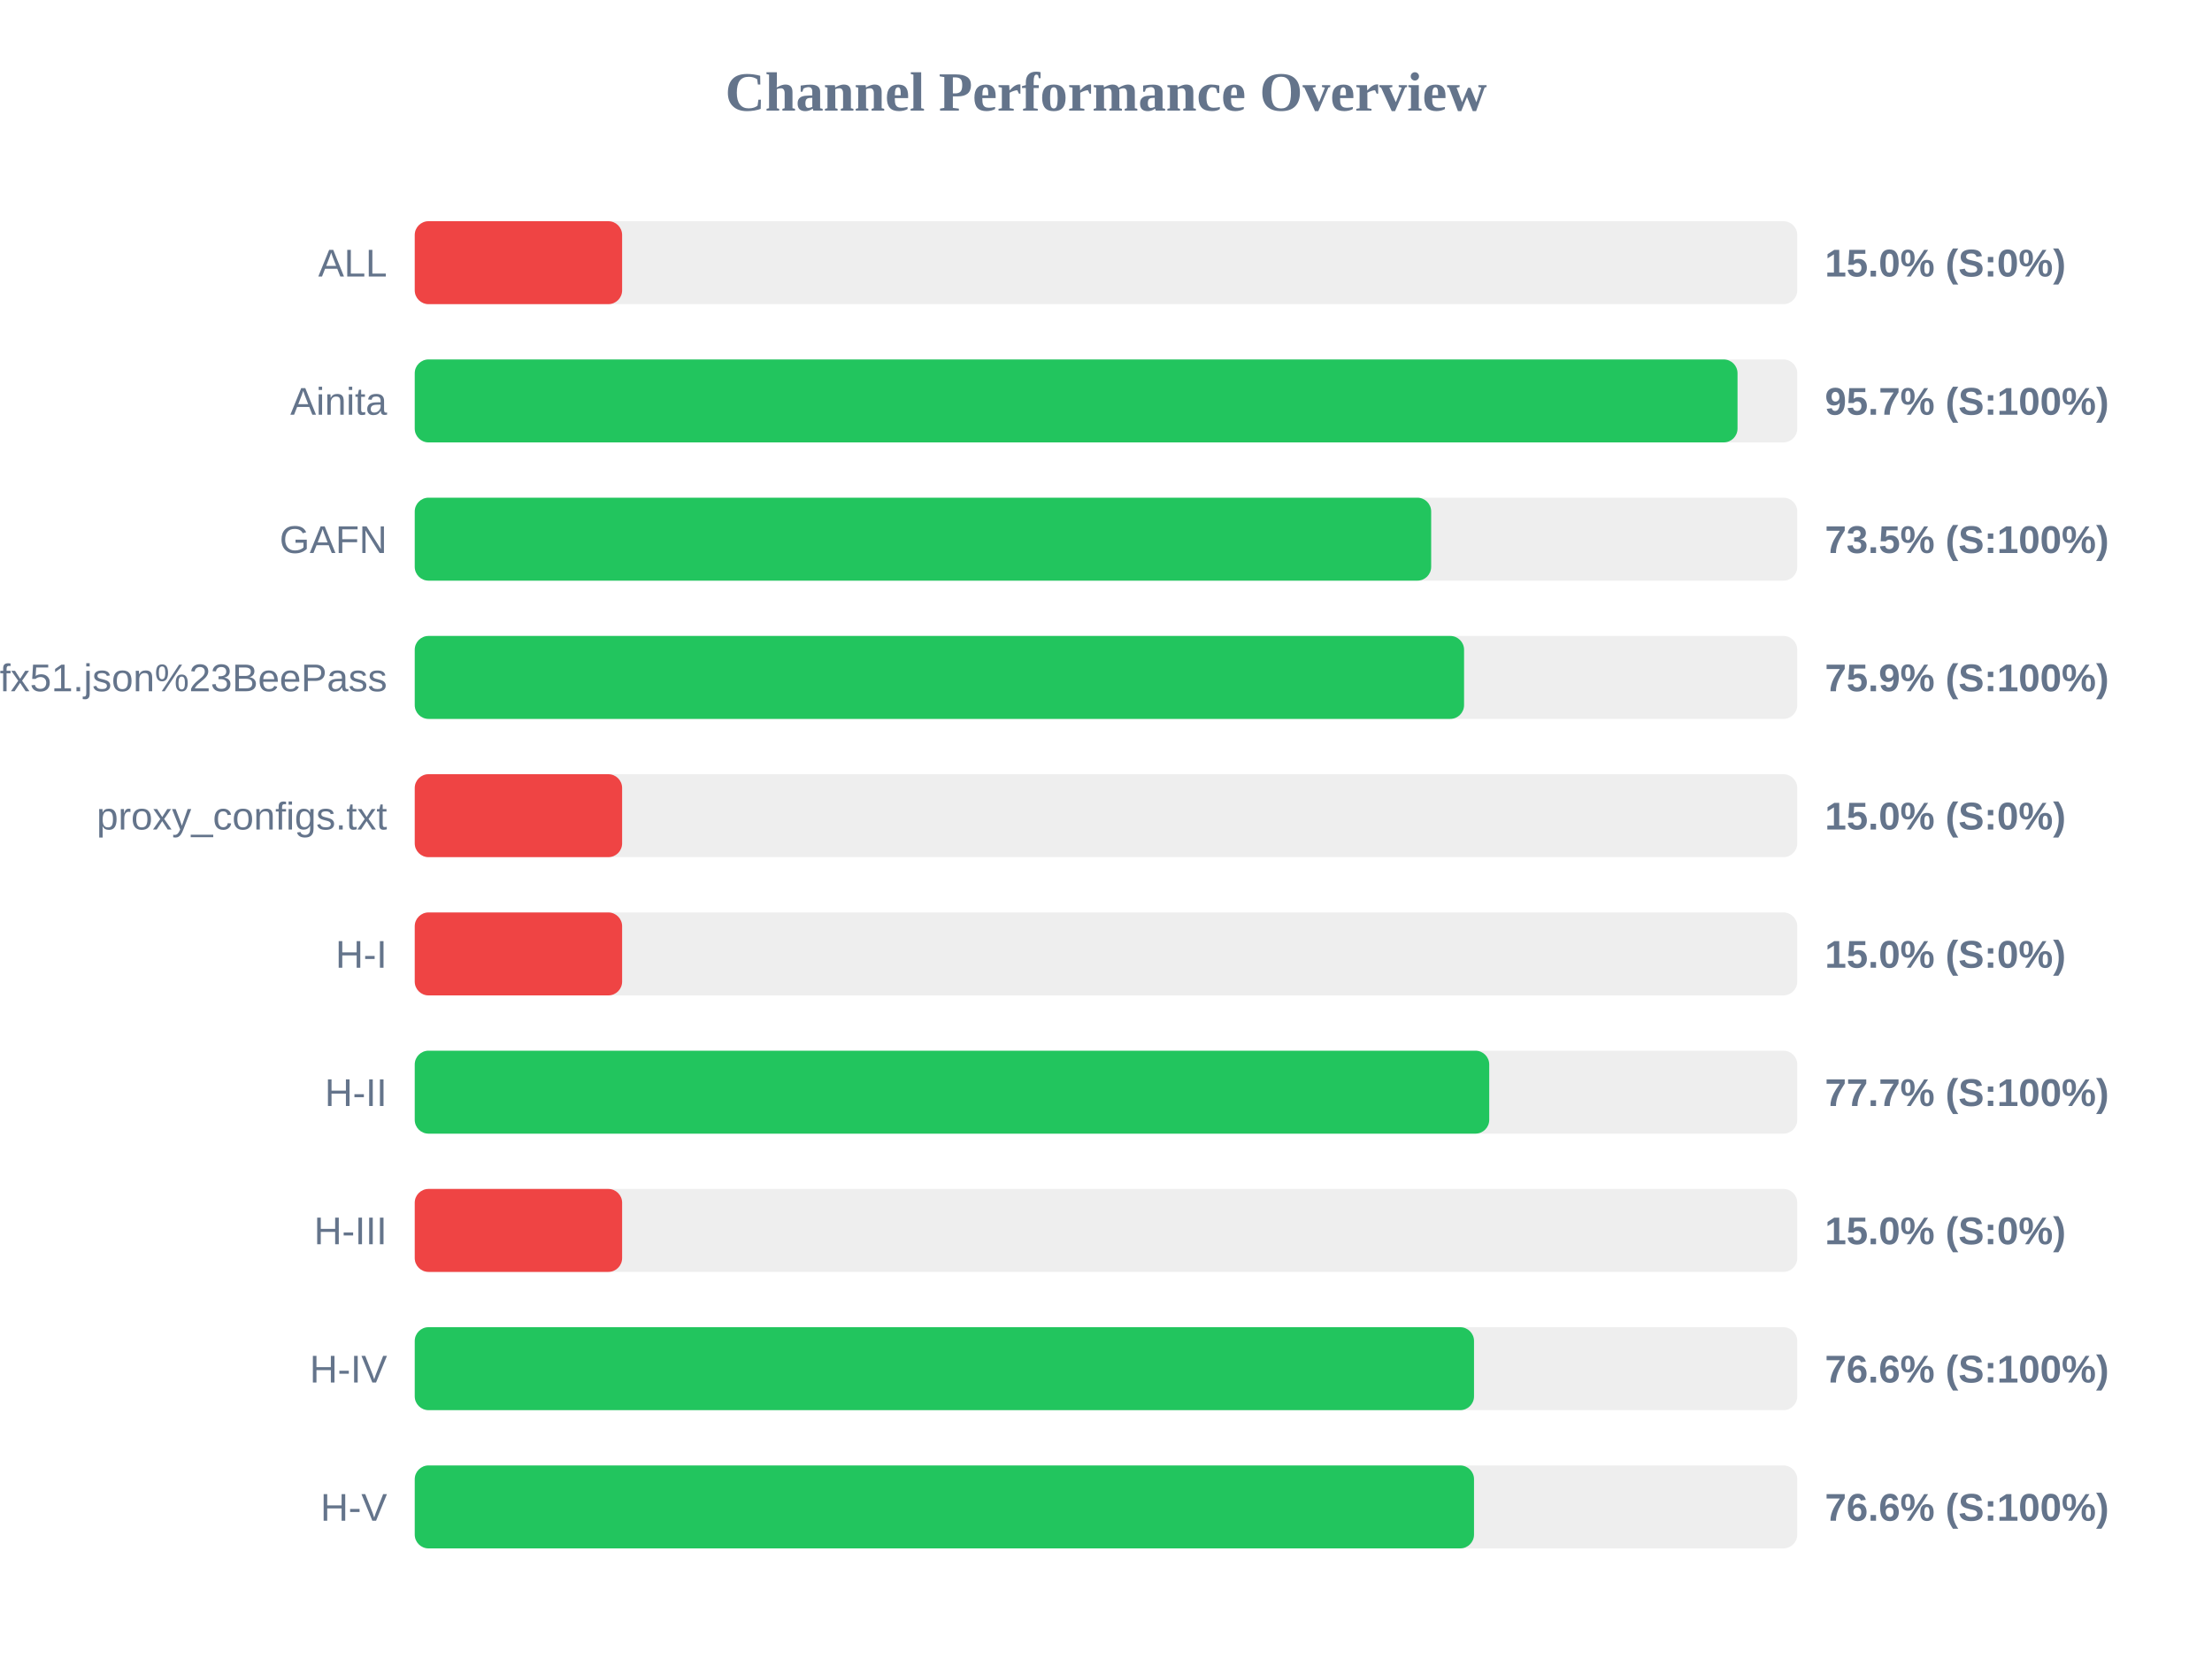
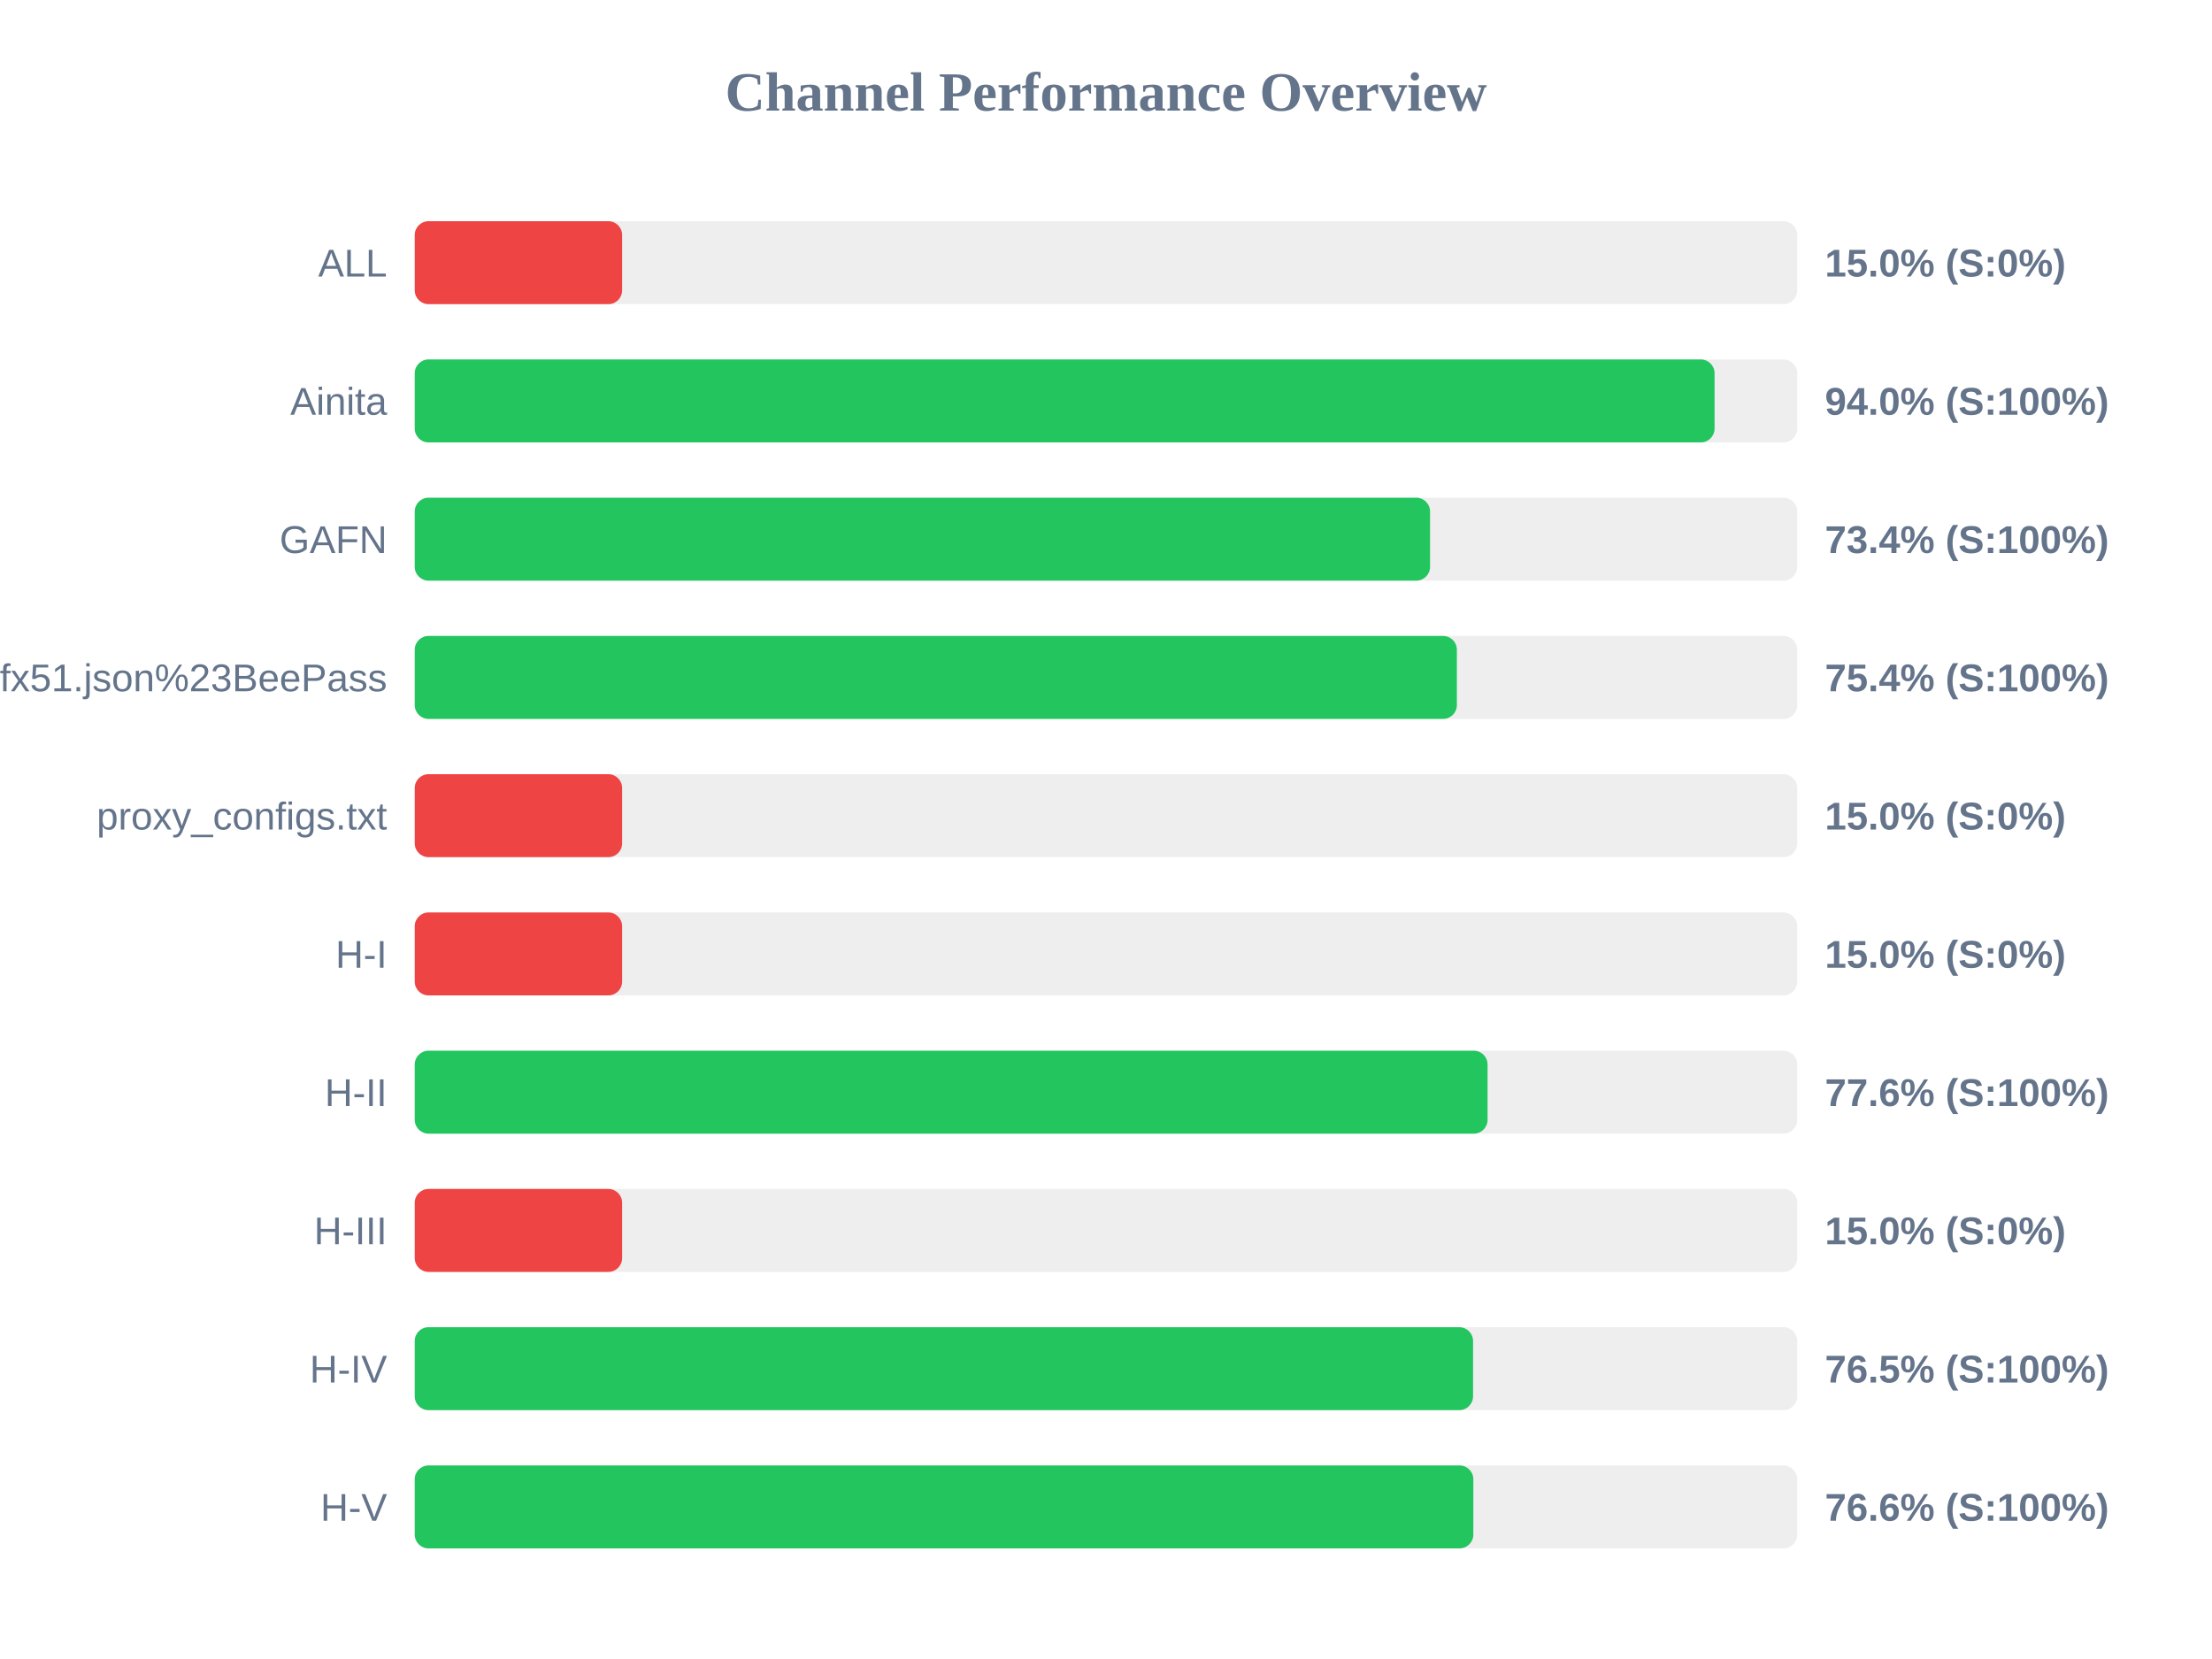
<svg xmlns="http://www.w3.org/2000/svg" width="800" height="600" version="1.1">
  <style>
        .row { font: 14px Arial; fill: #64748b; }
        .score { font: bold 14px Arial; fill: #64748b; }
    </style>
  <text x="400" y="40" text-anchor="middle" font-size="20px" font-weight="bold" fill="#64748b">Channel Performance Overview</text>
  <rect x="150" y="80" width="500" height="30" fill="#eee" rx="5" />
  <rect x="150" y="80" width="75.0" height="30" fill="#ef4444" rx="5" />
  <text x="140" y="100" text-anchor="end" class="row">ALL</text>
  <text x="660" y="100" text-anchor="start" class="score">15.0% (S:0%)</text>
  <rect x="150" y="130" width="500" height="30" fill="#eee" rx="5" />
-   <rect x="150" y="130" width="478.4" height="30" fill="#22c55e" rx="5" />
+   <rect x="150" y="130" width="470.1" height="30" fill="#22c55e" rx="5" />
  <text x="140" y="150" text-anchor="end" class="row">Ainita</text>
-   <text x="660" y="150" text-anchor="start" class="score">95.7% (S:100%)</text>
+   <text x="660" y="150" text-anchor="start" class="score">94.0% (S:100%)</text>
  <rect x="150" y="180" width="500" height="30" fill="#eee" rx="5" />
-   <rect x="150" y="180" width="367.6" height="30" fill="#22c55e" rx="5" />
+   <rect x="150" y="180" width="367.2" height="30" fill="#22c55e" rx="5" />
  <text x="140" y="200" text-anchor="end" class="row">GAFN</text>
-   <text x="660" y="200" text-anchor="start" class="score">73.5% (S:100%)</text>
+   <text x="660" y="200" text-anchor="start" class="score">73.4% (S:100%)</text>
  <rect x="150" y="230" width="500" height="30" fill="#eee" rx="5" />
-   <rect x="150" y="230" width="379.5" height="30" fill="#22c55e" rx="5" />
+   <rect x="150" y="230" width="376.9" height="30" fill="#22c55e" rx="5" />
  <text x="140" y="250" text-anchor="end" class="row">sub?s=ssconf%3A%2F%2Fs3.amazonaws.com%2Fbeedynconprd%2Fzf38bv6oxi1nv3wfkpmxyfl8yj5fargza3foantoalu16vznl0ckxx7bgf1ufx51.json%23BeePass</text>
-   <text x="660" y="250" text-anchor="start" class="score">75.9% (S:100%)</text>
+   <text x="660" y="250" text-anchor="start" class="score">75.4% (S:100%)</text>
  <rect x="150" y="280" width="500" height="30" fill="#eee" rx="5" />
  <rect x="150" y="280" width="75.0" height="30" fill="#ef4444" rx="5" />
  <text x="140" y="300" text-anchor="end" class="row">proxy_configs.txt</text>
  <text x="660" y="300" text-anchor="start" class="score">15.0% (S:0%)</text>
  <rect x="150" y="330" width="500" height="30" fill="#eee" rx="5" />
  <rect x="150" y="330" width="75.0" height="30" fill="#ef4444" rx="5" />
  <text x="140" y="350" text-anchor="end" class="row">H-I</text>
  <text x="660" y="350" text-anchor="start" class="score">15.0% (S:0%)</text>
  <rect x="150" y="380" width="500" height="30" fill="#eee" rx="5" />
-   <rect x="150" y="380" width="388.6" height="30" fill="#22c55e" rx="5" />
+   <rect x="150" y="380" width="388.0" height="30" fill="#22c55e" rx="5" />
  <text x="140" y="400" text-anchor="end" class="row">H-II</text>
-   <text x="660" y="400" text-anchor="start" class="score">77.7% (S:100%)</text>
+   <text x="660" y="400" text-anchor="start" class="score">77.6% (S:100%)</text>
  <rect x="150" y="430" width="500" height="30" fill="#eee" rx="5" />
  <rect x="150" y="430" width="75.0" height="30" fill="#ef4444" rx="5" />
  <text x="140" y="450" text-anchor="end" class="row">H-III</text>
  <text x="660" y="450" text-anchor="start" class="score">15.0% (S:0%)</text>
  <rect x="150" y="480" width="500" height="30" fill="#eee" rx="5" />
-   <rect x="150" y="480" width="383.1" height="30" fill="#22c55e" rx="5" />
+   <rect x="150" y="480" width="382.75" height="30" fill="#22c55e" rx="5" />
  <text x="140" y="500" text-anchor="end" class="row">H-IV</text>
-   <text x="660" y="500" text-anchor="start" class="score">76.6% (S:100%)</text>
+   <text x="660" y="500" text-anchor="start" class="score">76.5% (S:100%)</text>
  <rect x="150" y="530" width="500" height="30" fill="#eee" rx="5" />
-   <rect x="150" y="530" width="383.1" height="30" fill="#22c55e" rx="5" />
+   <rect x="150" y="530" width="382.85" height="30" fill="#22c55e" rx="5" />
  <text x="140" y="550" text-anchor="end" class="row">H-V</text>
  <text x="660" y="550" text-anchor="start" class="score">76.6% (S:100%)</text>
</svg>
